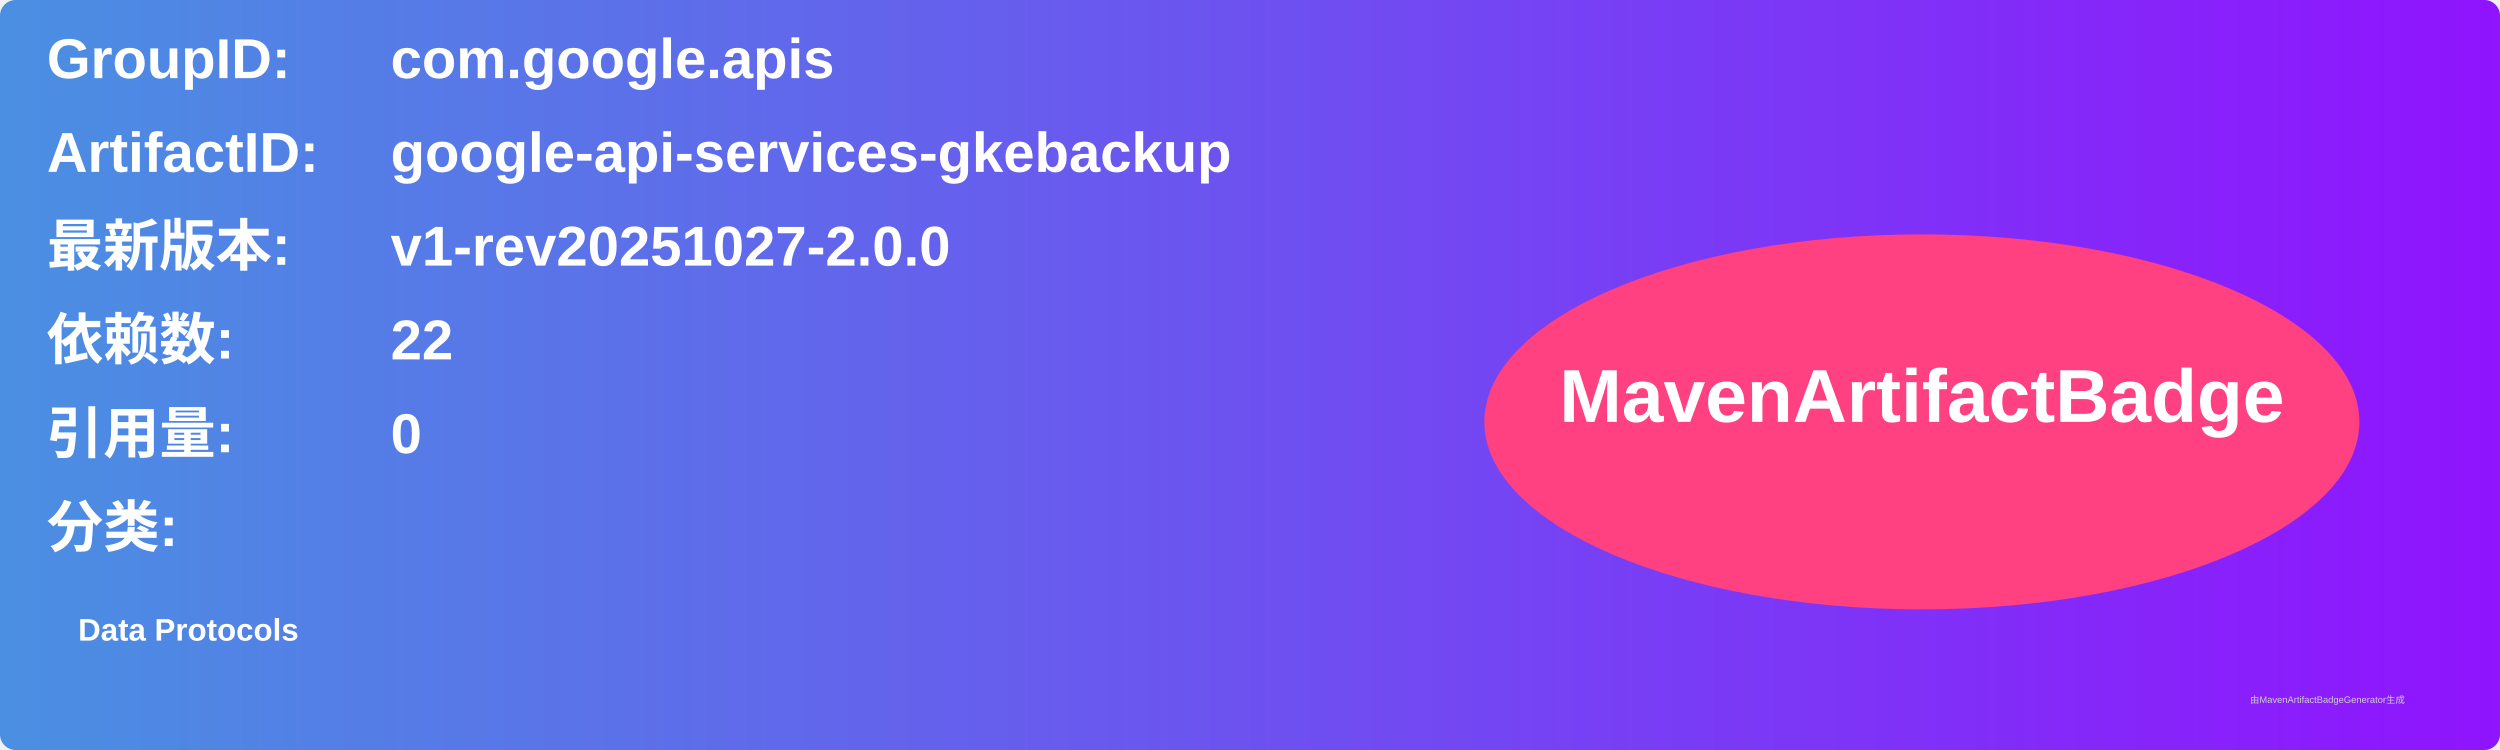
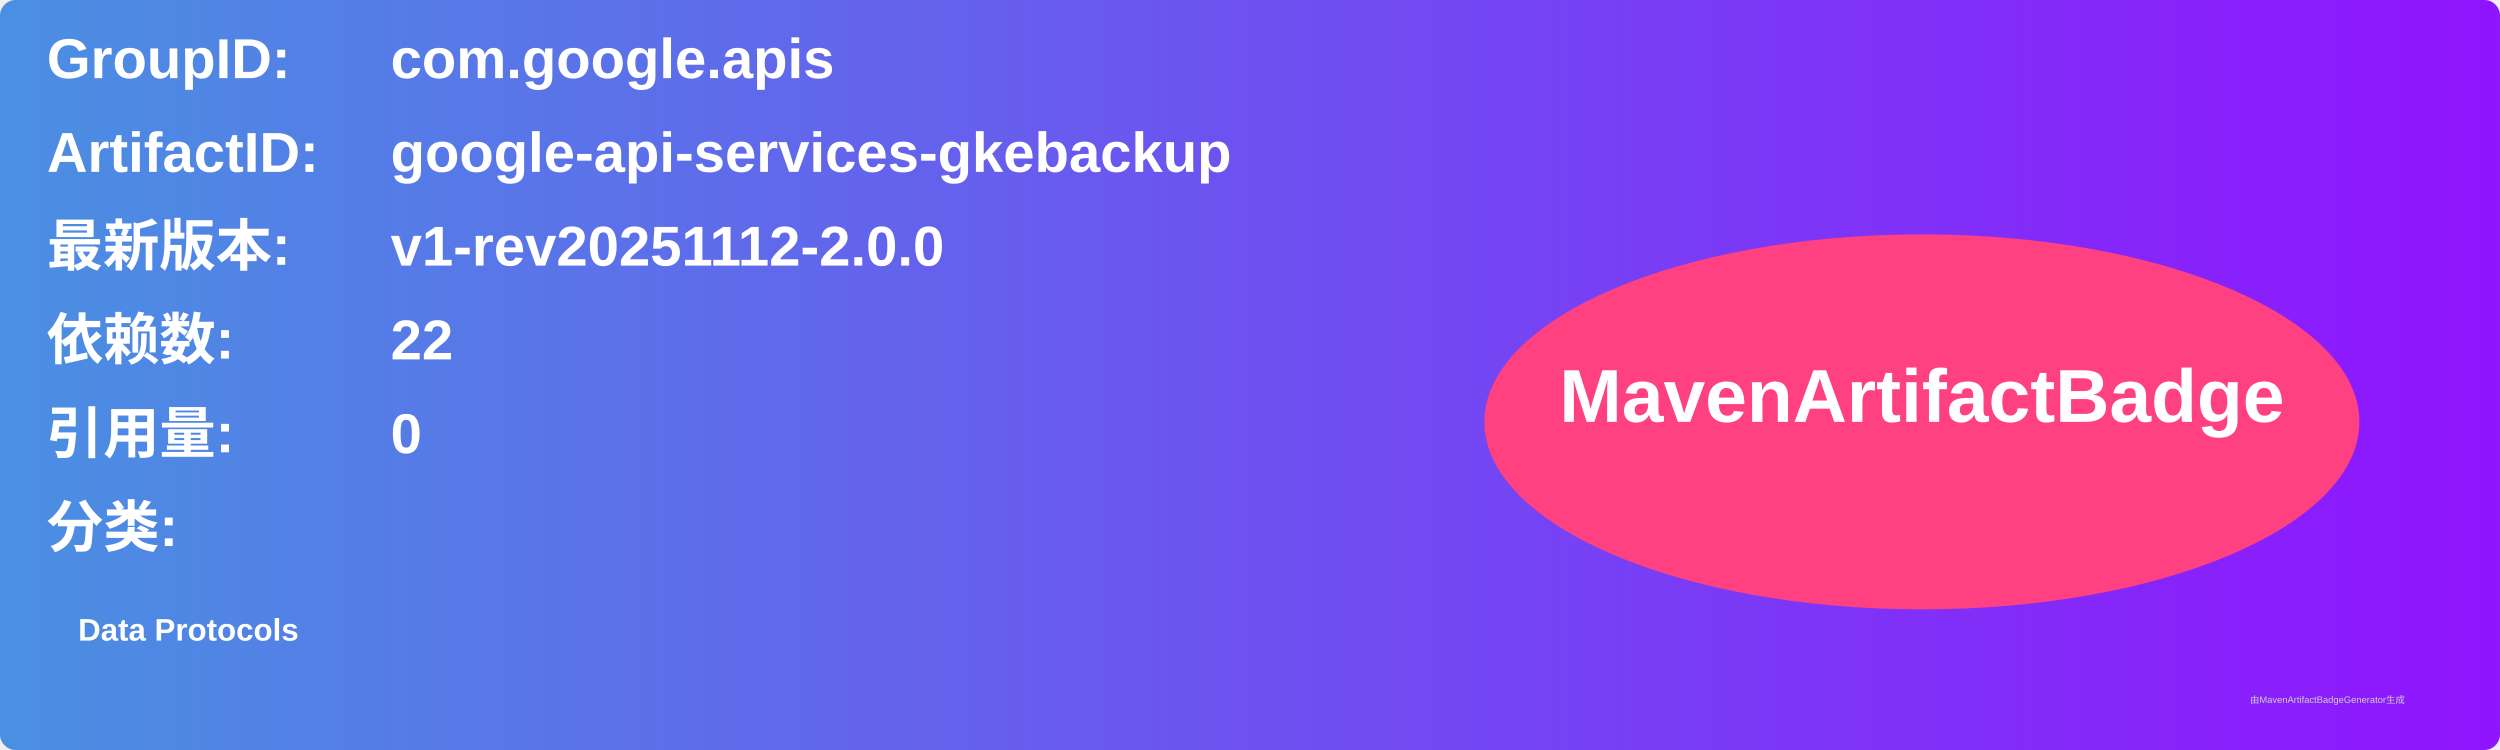
<svg xmlns="http://www.w3.org/2000/svg" width="800" height="240" viewBox="0 0 800 240">
  <linearGradient id="grad" x1="0%" y1="0%" x2="100%" y2="0%">
    <stop offset="0%" stop-color="#4a90e2" />
    <stop offset="100%" stop-color="#9013fe" />
  </linearGradient>
  <rect width="100%" height="100%" rx="5" ry="5" fill="url(#grad)" />
  <g transform="translate(15, 15)">
    <text x="0" y="10" font-family="Arial" font-size="18" fill="white" font-weight="bold" width="260">GroupID:</text>
    <text x="110" y="10" font-family="Arial" font-size="18" fill="white" font-weight="bold" width="460">com.google.apis</text>
    <text x="0" y="40" font-family="Arial" font-size="18" fill="white" font-weight="bold" width="260">ArtifactID:</text>
    <text x="110" y="40" font-family="Arial" font-size="18" fill="white" font-weight="bold" width="460">google-api-services-gkebackup</text>
    <text x="0" y="70" font-family="Arial" font-size="18" fill="white" font-weight="bold">最新版本:</text>
    <text x="110" y="70" font-family="Arial" font-size="18" fill="white" font-weight="bold">
-       <tspan font-weight="bold">v1-rev20251027-2.0.0</tspan>
+       <tspan font-weight="bold">v1-rev20251112-2.0.0</tspan>
    </text>
    <text x="0" y="100" font-family="Arial" font-size="18" fill="white" font-weight="bold">依赖数: </text>
    <text x="110" y="100" font-family="Arial" font-size="18" fill="white">
      <tspan font-weight="bold">22</tspan>
    </text>
    <text x="0" y="130" font-family="Arial" font-size="18" fill="white" font-weight="bold">引用量: </text>
    <text x="110" y="130" font-family="Arial" font-size="18" fill="white">
      <tspan font-weight="bold">0</tspan>
    </text>
    <text x="0" y="160" font-family="Arial" font-size="18" fill="white" font-weight="bold">分类:</text>
    <text x="10" y="190" font-family="Arial" font-size="10" fill="white">
      <tspan font-weight="bold">Data Protocols</tspan>
    </text>
    <ellipse cx="600" cy="120" rx="140" ry="60" fill="#ff4081" />
    <text x="600" y="120" text-anchor="middle" font-family="Arial" font-size="24" fill="white" font-weight="bold">MavenArtifactBadge</text>
  </g>
  <text x="720" y="225" font-family="Arial" font-size="3" fill="#d0d0d0">由MavenArtifactBadgeGenerator生成</text>
</svg>
